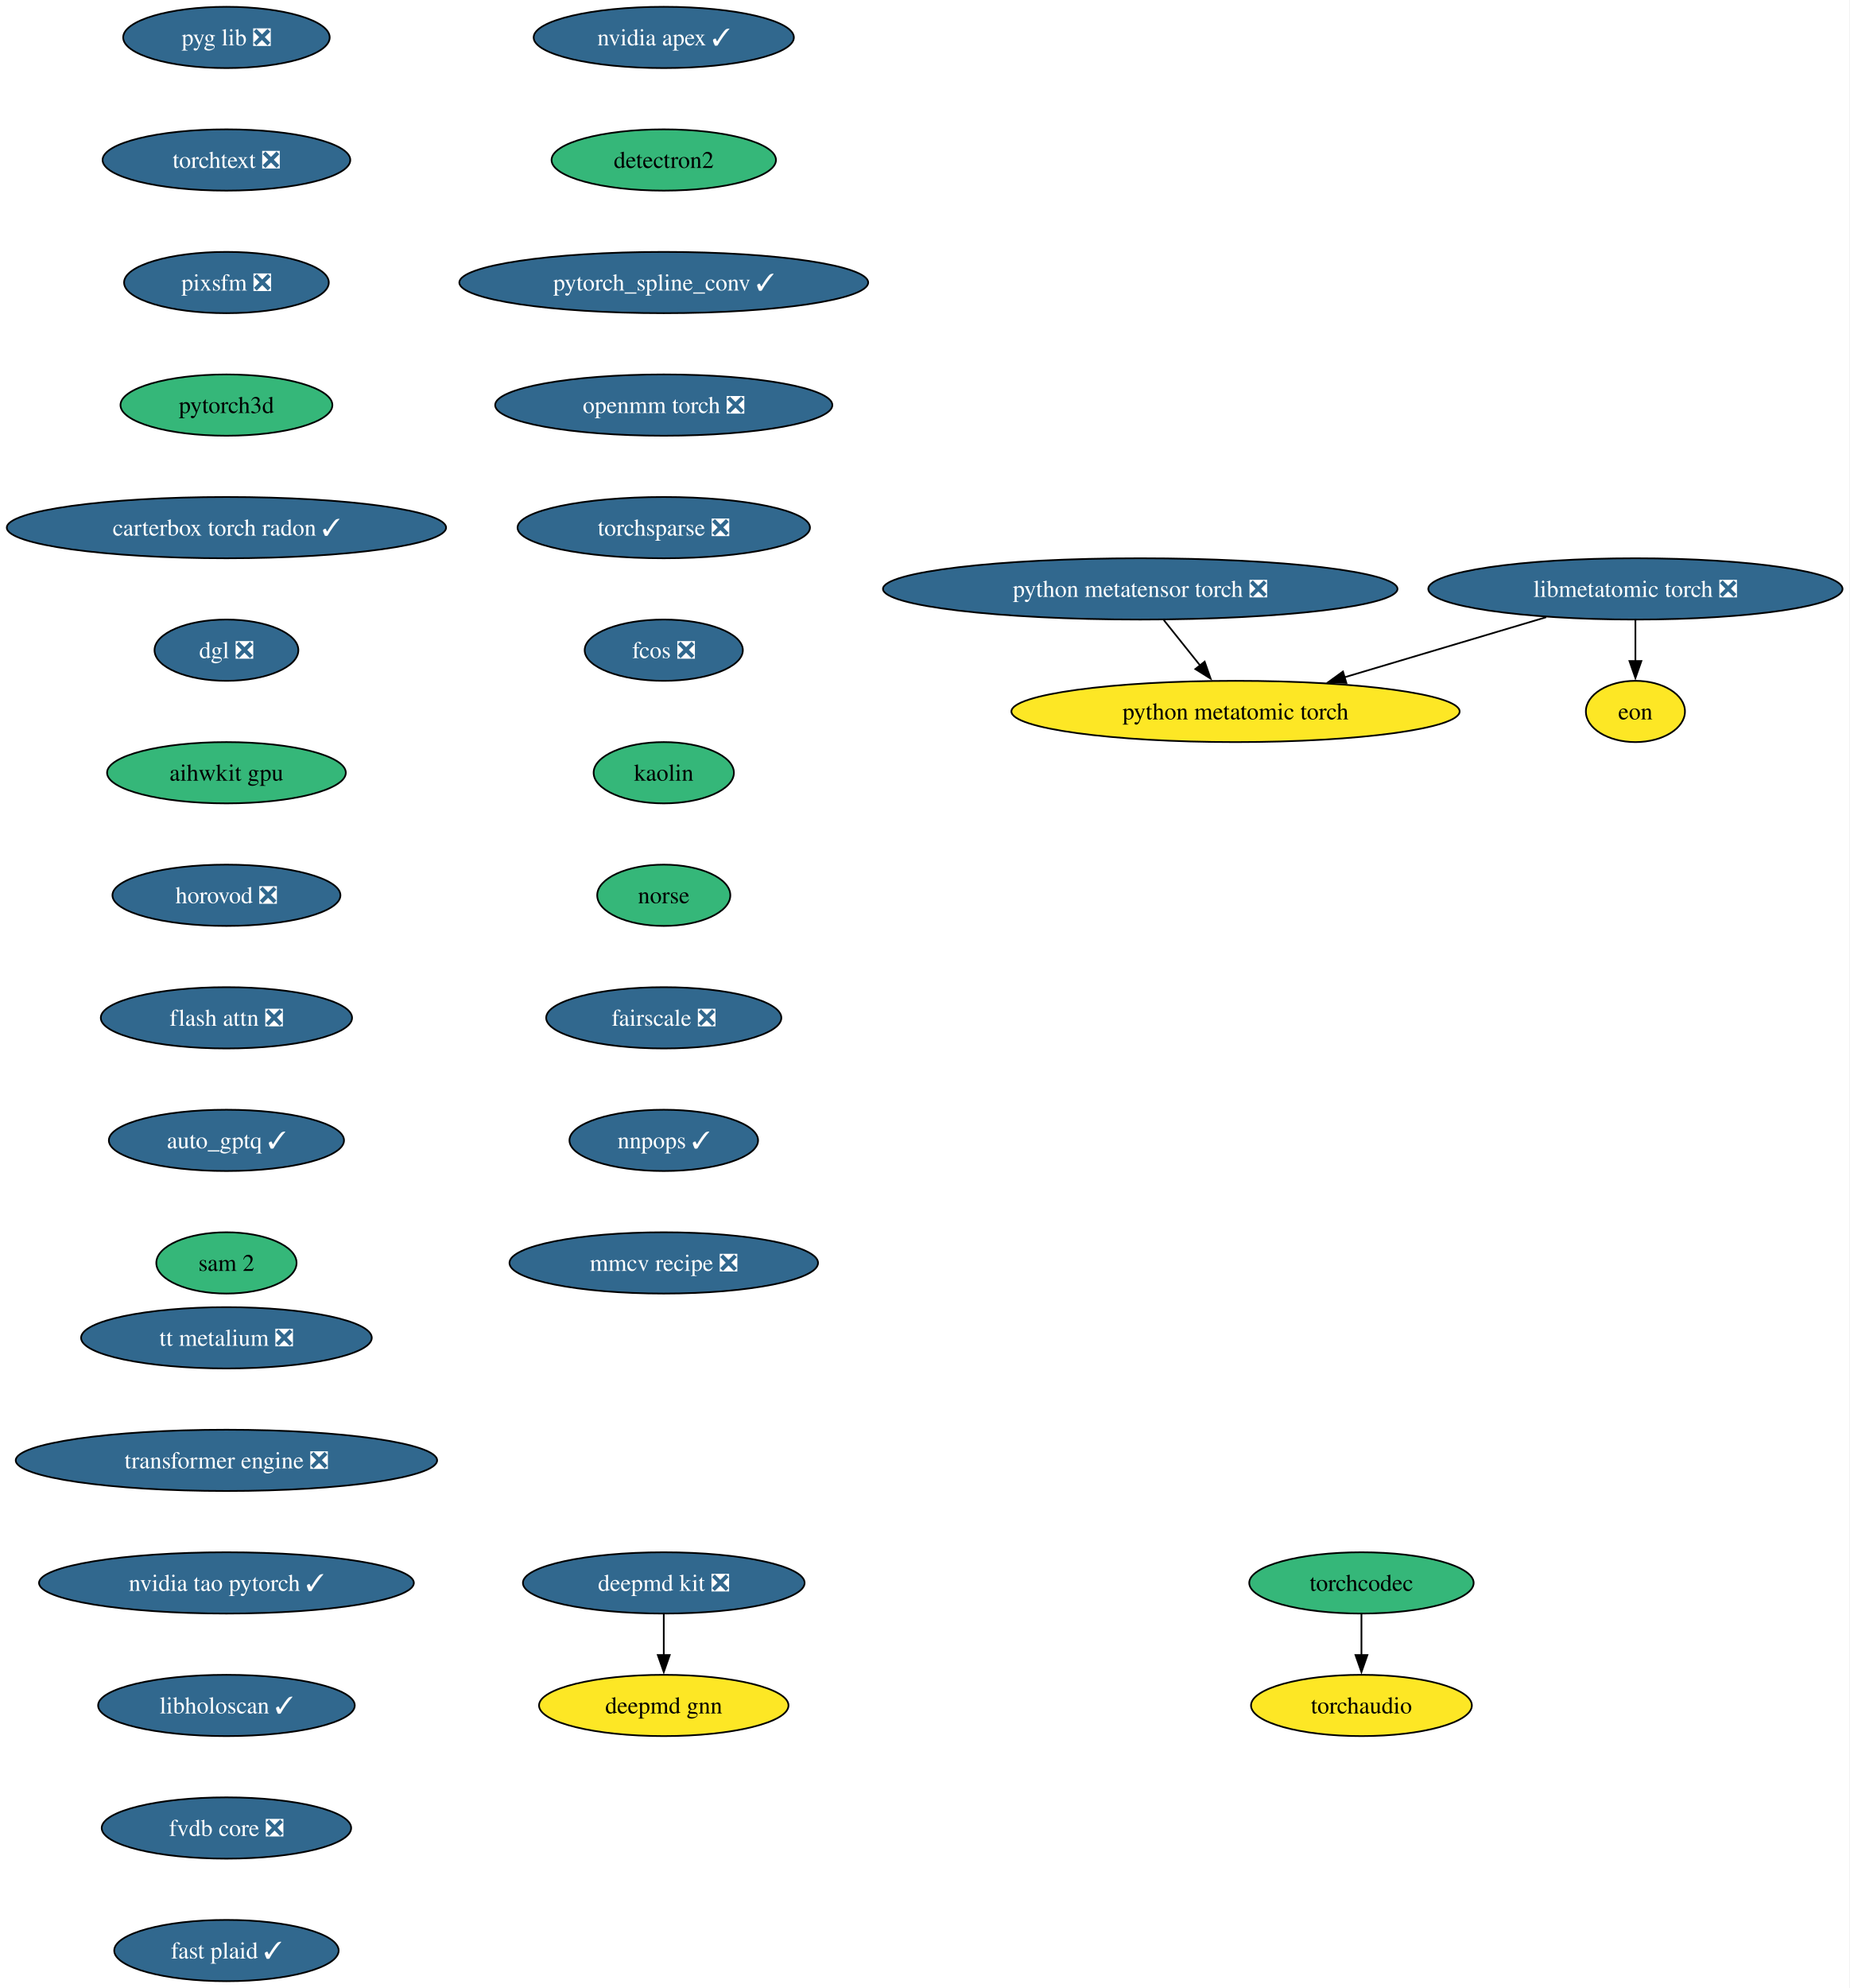
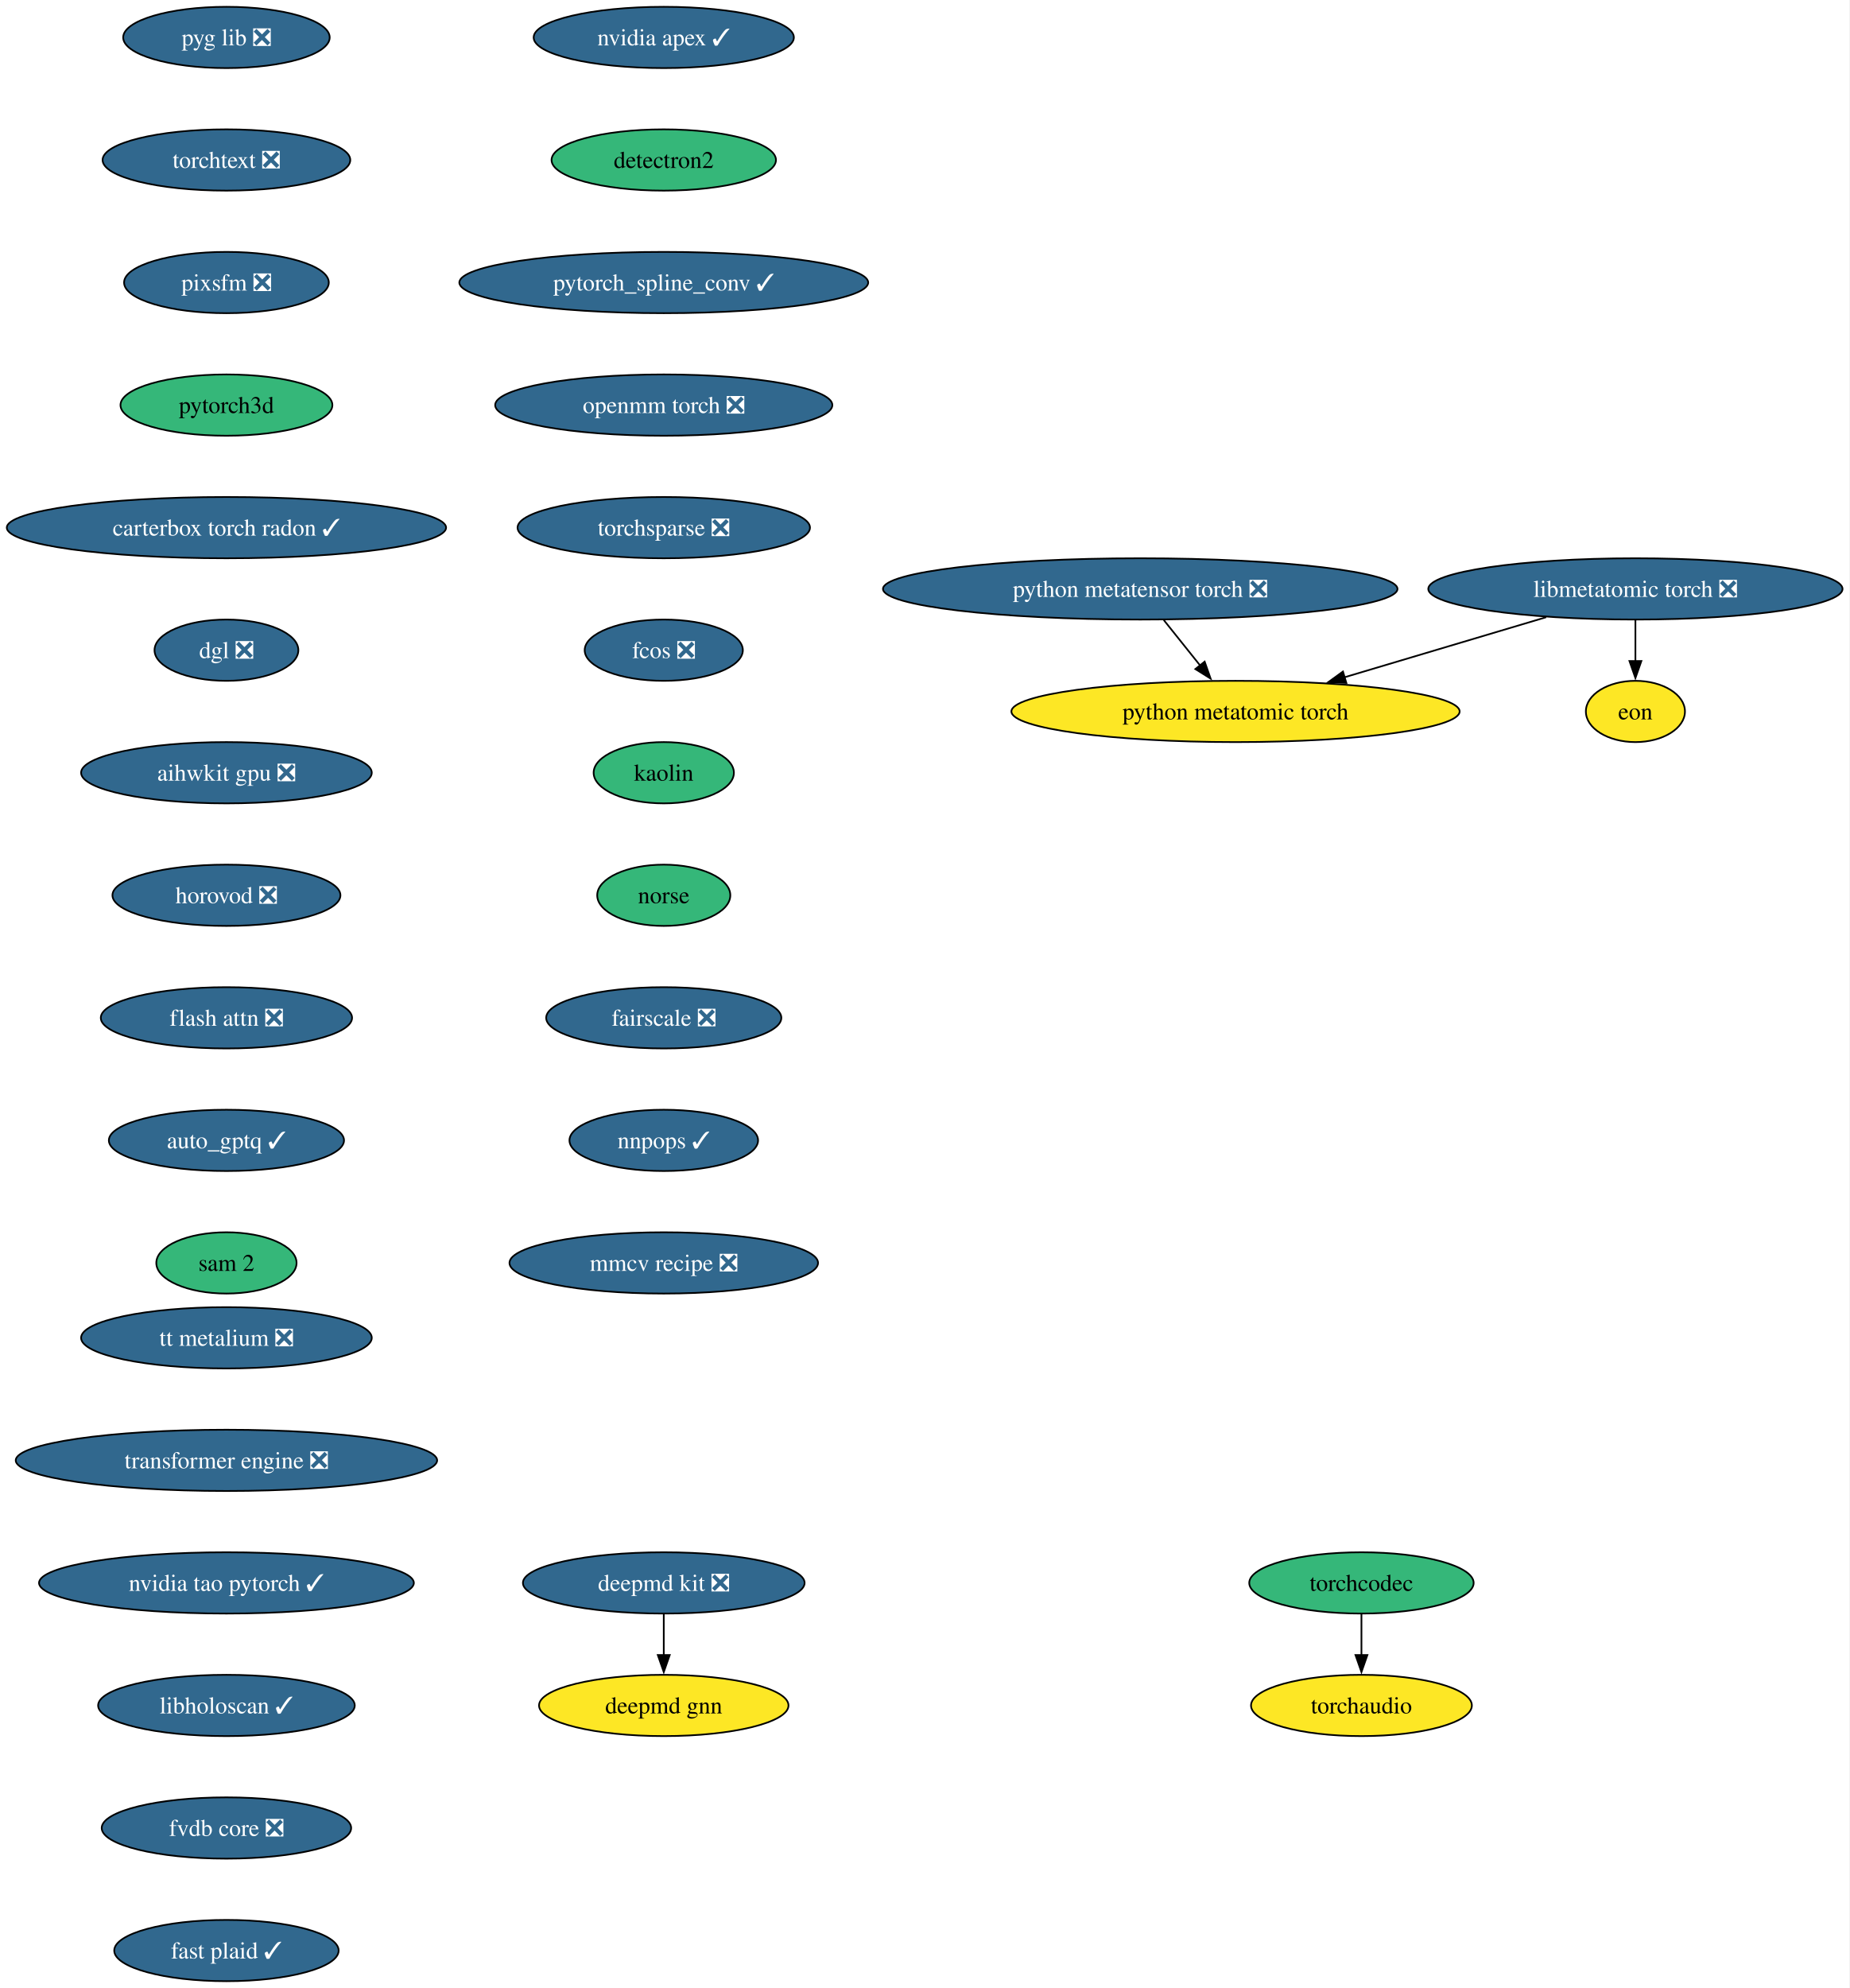
<svg xmlns="http://www.w3.org/2000/svg" xmlns:xlink="http://www.w3.org/1999/xlink" width="1087pt" height="1168pt" viewBox="0.00 0.00 1087.00 1168.00">
  <g id="graph0" class="graph" transform="scale(1 1) rotate(0) translate(4 1164)">
    <polygon fill="white" stroke="none" points="-4,4 -4,-1164 1082.78,-1164 1082.78,4 -4,4" />
    <g id="node1" class="node">
      <g id="a_node1">
        <a xlink:href="https://github.com/conda-forge/deepmd-kit-feedstock/pull/135" xlink:title="deepmd kit ❎">
          <ellipse fill="#31688e" stroke="black" cx="386.07" cy="-234" rx="82.77" ry="18" />
          <text xml:space="preserve" text-anchor="middle" x="386.07" y="-229.32" font-family="Times,serif" font-size="14.00" fill="white">deepmd kit ❎</text>
        </a>
      </g>
    </g>
    <g id="node2" class="node">
      <g id="a_node2">
        <a xlink:href="https://github.com/conda-forge/deepmd-gnn-feedstock" xlink:title="deepmd gnn">
          <ellipse fill="#fde725" stroke="black" cx="386.07" cy="-162" rx="73.3" ry="18" />
          <text xml:space="preserve" text-anchor="middle" x="386.07" y="-157.32" font-family="Times,serif" font-size="14.00">deepmd gnn</text>
        </a>
      </g>
    </g>
    <g id="edge1" class="edge">
      <path fill="none" stroke="black" d="M386.07,-215.7C386.07,-208.41 386.07,-199.73 386.07,-191.54" />
      <polygon fill="black" stroke="black" points="389.57,-191.62 386.07,-181.62 382.57,-191.62 389.57,-191.62" />
    </g>
    <g id="node3" class="node">
      <g id="a_node3">
        <a xlink:href="https://github.com/conda-forge/nvidia-apex-feedstock/pull/70" xlink:title="nvidia apex ✓">
          <ellipse fill="#31688e" stroke="black" cx="386.07" cy="-1142" rx="76.46" ry="18" />
          <text xml:space="preserve" text-anchor="middle" x="386.07" y="-1137.33" font-family="Times,serif" font-size="14.00" fill="white">nvidia apex ✓</text>
        </a>
      </g>
    </g>
    <g id="node4" class="node">
      <g id="a_node4">
        <a xlink:href="https://github.com/conda-forge/detectron2-feedstock" xlink:title="detectron2">
          <ellipse fill="#35b779" stroke="black" cx="386.07" cy="-1070" rx="65.94" ry="18" />
          <text xml:space="preserve" text-anchor="middle" x="386.07" y="-1065.33" font-family="Times,serif" font-size="14.00">detectron2</text>
        </a>
      </g>
    </g>
    <g id="node5" class="node">
      <g id="a_node5">
        <a xlink:href="https://github.com/conda-forge/pytorch_spline_conv-feedstock/pull/53" xlink:title="pytorch_spline_conv ✓">
          <ellipse fill="#31688e" stroke="black" cx="386.07" cy="-998" rx="120.13" ry="18" />
          <text xml:space="preserve" text-anchor="middle" x="386.07" y="-993.33" font-family="Times,serif" font-size="14.00" fill="white">pytorch_spline_conv ✓</text>
        </a>
      </g>
    </g>
    <g id="node6" class="node">
      <g id="a_node6">
        <a xlink:href="https://github.com/conda-forge/openmm-torch-feedstock/pull/78" xlink:title="openmm torch ❎">
          <ellipse fill="#31688e" stroke="black" cx="386.07" cy="-926" rx="99.08" ry="18" />
          <text xml:space="preserve" text-anchor="middle" x="386.07" y="-921.33" font-family="Times,serif" font-size="14.00" fill="white">openmm torch ❎</text>
        </a>
      </g>
    </g>
    <g id="node7" class="node">
      <g id="a_node7">
        <a xlink:href="https://github.com/conda-forge/torchsparse-feedstock/pull/49" xlink:title="torchsparse ❎">
          <ellipse fill="#31688e" stroke="black" cx="386.07" cy="-854" rx="85.93" ry="18" />
          <text xml:space="preserve" text-anchor="middle" x="386.07" y="-849.33" font-family="Times,serif" font-size="14.00" fill="white">torchsparse ❎</text>
        </a>
      </g>
    </g>
    <g id="node8" class="node">
      <g id="a_node8">
        <a xlink:href="https://github.com/conda-forge/fcos-feedstock/pull/33" xlink:title="fcos ❎">
          <ellipse fill="#31688e" stroke="black" cx="386.07" cy="-782" rx="46.47" ry="18" />
          <text xml:space="preserve" text-anchor="middle" x="386.07" y="-777.33" font-family="Times,serif" font-size="14.00" fill="white">fcos ❎</text>
        </a>
      </g>
    </g>
    <g id="node9" class="node">
      <g id="a_node9">
        <a xlink:href="https://github.com/conda-forge/kaolin-feedstock" xlink:title="kaolin">
          <ellipse fill="#35b779" stroke="black" cx="386.07" cy="-710" rx="41.21" ry="18" />
          <text xml:space="preserve" text-anchor="middle" x="386.07" y="-705.33" font-family="Times,serif" font-size="14.00">kaolin</text>
        </a>
      </g>
    </g>
    <g id="node10" class="node">
      <g id="a_node10">
        <a xlink:href="https://github.com/conda-forge/norse-feedstock" xlink:title="norse">
          <ellipse fill="#35b779" stroke="black" cx="386.07" cy="-638" rx="39.11" ry="18" />
          <text xml:space="preserve" text-anchor="middle" x="386.07" y="-633.33" font-family="Times,serif" font-size="14.00">norse</text>
        </a>
      </g>
    </g>
    <g id="node11" class="node">
      <g id="a_node11">
        <a xlink:href="https://github.com/conda-forge/fairscale-feedstock/pull/48" xlink:title="fairscale ❎">
          <ellipse fill="#31688e" stroke="black" cx="386.07" cy="-566" rx="69.1" ry="18" />
          <text xml:space="preserve" text-anchor="middle" x="386.07" y="-561.33" font-family="Times,serif" font-size="14.00" fill="white">fairscale ❎</text>
        </a>
      </g>
    </g>
    <g id="node12" class="node">
      <g id="a_node12">
        <a xlink:href="https://github.com/conda-forge/nnpops-feedstock/pull/58" xlink:title="nnpops ✓">
          <ellipse fill="#31688e" stroke="black" cx="386.07" cy="-494" rx="55.42" ry="18" />
          <text xml:space="preserve" text-anchor="middle" x="386.07" y="-489.32" font-family="Times,serif" font-size="14.00" fill="white">nnpops ✓</text>
        </a>
      </g>
    </g>
    <g id="node13" class="node">
      <g id="a_node13">
        <a xlink:href="https://github.com/conda-forge/mmcv-recipe-feedstock/pull/54" xlink:title="mmcv recipe ❎">
          <ellipse fill="#31688e" stroke="black" cx="386.07" cy="-422" rx="90.67" ry="18" />
          <text xml:space="preserve" text-anchor="middle" x="386.07" y="-417.32" font-family="Times,serif" font-size="14.00" fill="white">mmcv recipe ❎</text>
        </a>
      </g>
    </g>
    <g id="node14" class="node">
      <g id="a_node14">
        <a xlink:href="https://github.com/conda-forge/pyg-lib-feedstock/pull/54" xlink:title="pyg lib ❎">
          <ellipse fill="#31688e" stroke="black" cx="129.07" cy="-1142" rx="60.68" ry="18" />
          <text xml:space="preserve" text-anchor="middle" x="129.07" y="-1137.33" font-family="Times,serif" font-size="14.00" fill="white">pyg lib ❎</text>
        </a>
      </g>
    </g>
    <g id="node15" class="node">
      <g id="a_node15">
        <a xlink:href="https://github.com/conda-forge/torchtext-feedstock/pull/41" xlink:title="torchtext ❎">
          <ellipse fill="#31688e" stroke="black" cx="129.07" cy="-1070" rx="72.78" ry="18" />
          <text xml:space="preserve" text-anchor="middle" x="129.07" y="-1065.33" font-family="Times,serif" font-size="14.00" fill="white">torchtext ❎</text>
        </a>
      </g>
    </g>
    <g id="node16" class="node">
      <g id="a_node16">
        <a xlink:href="https://github.com/conda-forge/pixsfm-feedstock/pull/49" xlink:title="pixsfm ❎">
          <ellipse fill="#31688e" stroke="black" cx="129.07" cy="-998" rx="60.15" ry="18" />
          <text xml:space="preserve" text-anchor="middle" x="129.07" y="-993.33" font-family="Times,serif" font-size="14.00" fill="white">pixsfm ❎</text>
        </a>
      </g>
    </g>
    <g id="node17" class="node">
      <g id="a_node17">
        <a xlink:href="https://github.com/conda-forge/pytorch3d-feedstock" xlink:title="pytorch3d">
          <ellipse fill="#35b779" stroke="black" cx="129.07" cy="-926" rx="62.26" ry="18" />
          <text xml:space="preserve" text-anchor="middle" x="129.07" y="-921.33" font-family="Times,serif" font-size="14.00">pytorch3d</text>
        </a>
      </g>
    </g>
    <g id="node18" class="node">
      <g id="a_node18">
        <a xlink:href="https://github.com/conda-forge/carterbox-torch-radon-feedstock/pull/30" xlink:title="carterbox torch radon ✓">
          <ellipse fill="#31688e" stroke="black" cx="129.07" cy="-854" rx="129.07" ry="18" />
          <text xml:space="preserve" text-anchor="middle" x="129.07" y="-849.33" font-family="Times,serif" font-size="14.00" fill="white">carterbox torch radon ✓</text>
        </a>
      </g>
    </g>
    <g id="node19" class="node">
      <g id="a_node19">
        <a xlink:href="https://github.com/conda-forge/dgl-feedstock/pull/68" xlink:title="dgl ❎">
          <ellipse fill="#31688e" stroke="black" cx="129.07" cy="-782" rx="42.26" ry="18" />
          <text xml:space="preserve" text-anchor="middle" x="129.07" y="-777.33" font-family="Times,serif" font-size="14.00" fill="white">dgl ❎</text>
        </a>
      </g>
    </g>
    <g id="node20" class="node">
      <g id="a_node20">
-         <a xlink:href="https://github.com/conda-forge/aihwkit-gpu-feedstock" xlink:title="aihwkit gpu">
-           <ellipse fill="#35b779" stroke="black" cx="129.07" cy="-710" rx="70.15" ry="18" />
-           <text xml:space="preserve" text-anchor="middle" x="129.07" y="-705.33" font-family="Times,serif" font-size="14.00">aihwkit gpu</text>
+         <a xlink:href="https://github.com/conda-forge/aihwkit-gpu-feedstock/pull/38" xlink:title="aihwkit gpu ❎">
+           <ellipse fill="#31688e" stroke="black" cx="129.07" cy="-710" rx="85.41" ry="18" />
+           <text xml:space="preserve" text-anchor="middle" x="129.07" y="-705.33" font-family="Times,serif" font-size="14.00" fill="white">aihwkit gpu ❎</text>
        </a>
      </g>
    </g>
    <g id="node21" class="node">
      <g id="a_node21">
        <a xlink:href="https://github.com/conda-forge/horovod-feedstock/pull/48" xlink:title="horovod ❎">
          <ellipse fill="#31688e" stroke="black" cx="129.07" cy="-638" rx="66.99" ry="18" />
          <text xml:space="preserve" text-anchor="middle" x="129.07" y="-633.33" font-family="Times,serif" font-size="14.00" fill="white">horovod ❎</text>
        </a>
      </g>
    </g>
    <g id="node22" class="node">
      <g id="a_node22">
        <a xlink:href="https://github.com/conda-forge/flash-attn-feedstock/pull/51" xlink:title="flash attn ❎">
          <ellipse fill="#31688e" stroke="black" cx="129.07" cy="-566" rx="73.83" ry="18" />
          <text xml:space="preserve" text-anchor="middle" x="129.07" y="-561.33" font-family="Times,serif" font-size="14.00" fill="white">flash attn ❎</text>
        </a>
      </g>
    </g>
    <g id="node23" class="node">
      <g id="a_node23">
        <a xlink:href="https://github.com/conda-forge/auto_gptq-feedstock/pull/25" xlink:title="auto_gptq ✓">
          <ellipse fill="#31688e" stroke="black" cx="129.07" cy="-494" rx="69.1" ry="18" />
          <text xml:space="preserve" text-anchor="middle" x="129.07" y="-489.32" font-family="Times,serif" font-size="14.00" fill="white">auto_gptq ✓</text>
        </a>
      </g>
    </g>
    <g id="node24" class="node">
      <g id="a_node24">
        <a xlink:href="https://github.com/conda-forge/sam-2-feedstock" xlink:title="sam 2">
          <ellipse fill="#35b779" stroke="black" cx="129.07" cy="-422" rx="41.21" ry="18" />
          <text xml:space="preserve" text-anchor="middle" x="129.07" y="-417.32" font-family="Times,serif" font-size="14.00">sam 2</text>
        </a>
      </g>
    </g>
    <g id="node25" class="node">
      <g id="a_node25">
        <a xlink:href="https://github.com/conda-forge/torchaudio-feedstock" xlink:title="torchaudio">
          <ellipse fill="#fde725" stroke="black" cx="796.07" cy="-162" rx="64.89" ry="18" />
          <text xml:space="preserve" text-anchor="middle" x="796.07" y="-157.32" font-family="Times,serif" font-size="14.00">torchaudio</text>
        </a>
      </g>
    </g>
    <g id="node26" class="node">
      <g id="a_node26">
        <a xlink:href="https://github.com/conda-forge/tt-metalium-feedstock/pull/25" xlink:title="tt metalium ❎">
          <ellipse fill="#31688e" stroke="black" cx="129.07" cy="-378" rx="85.41" ry="18" />
          <text xml:space="preserve" text-anchor="middle" x="129.07" y="-373.32" font-family="Times,serif" font-size="14.00" fill="white">tt metalium ❎</text>
        </a>
      </g>
    </g>
    <g id="node27" class="node">
      <g id="a_node27">
        <a xlink:href="https://github.com/conda-forge/transformer-engine-feedstock/pull/49" xlink:title="transformer engine ❎">
          <ellipse fill="#31688e" stroke="black" cx="129.07" cy="-306" rx="123.81" ry="18" />
          <text xml:space="preserve" text-anchor="middle" x="129.07" y="-301.32" font-family="Times,serif" font-size="14.00" fill="white">transformer engine ❎</text>
        </a>
      </g>
    </g>
    <g id="node31" class="node">
      <g id="a_node31">
        <a xlink:href="https://github.com/conda-forge/nvidia-tao-pytorch-feedstock/pull/11" xlink:title="nvidia tao pytorch ✓">
          <ellipse fill="#31688e" stroke="black" cx="129.07" cy="-234" rx="110.13" ry="18" />
          <text xml:space="preserve" text-anchor="middle" x="129.07" y="-229.32" font-family="Times,serif" font-size="14.00" fill="white">nvidia tao pytorch ✓</text>
        </a>
      </g>
    </g>
    <g id="node28" class="node">
      <g id="a_node28">
        <a xlink:href="https://github.com/conda-forge/torchcodec-feedstock" xlink:title="torchcodec">
          <ellipse fill="#35b779" stroke="black" cx="796.07" cy="-234" rx="65.94" ry="18" />
          <text xml:space="preserve" text-anchor="middle" x="796.07" y="-229.32" font-family="Times,serif" font-size="14.00">torchcodec</text>
        </a>
      </g>
    </g>
    <g id="edge23" class="edge">
      <path fill="none" stroke="black" d="M796.07,-215.7C796.07,-208.41 796.07,-199.73 796.07,-191.54" />
      <polygon fill="black" stroke="black" points="799.57,-191.62 796.07,-181.62 792.57,-191.62 799.57,-191.62" />
    </g>
    <g id="node29" class="node">
      <g id="a_node29">
        <a xlink:href="https://github.com/conda-forge/python-metatensor-torch-feedstock/pull/31" xlink:title="python metatensor torch ❎">
          <ellipse fill="#31688e" stroke="black" cx="666.07" cy="-818" rx="151.17" ry="18" />
          <text xml:space="preserve" text-anchor="middle" x="666.07" y="-813.33" font-family="Times,serif" font-size="14.00" fill="white">python metatensor torch ❎</text>
        </a>
      </g>
    </g>
    <g id="node30" class="node">
      <g id="a_node30">
        <a xlink:href="https://github.com/conda-forge/python-metatomic-torch-feedstock" xlink:title="python metatomic torch">
          <ellipse fill="#fde725" stroke="black" cx="722.07" cy="-746" rx="131.7" ry="18" />
          <text xml:space="preserve" text-anchor="middle" x="722.07" y="-741.33" font-family="Times,serif" font-size="14.00">python metatomic torch</text>
        </a>
      </g>
    </g>
    <g id="edge24" class="edge">
      <path fill="none" stroke="black" d="M679.92,-799.7C686.36,-791.64 694.16,-781.89 701.29,-772.98" />
      <polygon fill="black" stroke="black" points="703.93,-775.28 707.44,-765.29 698.46,-770.91 703.93,-775.28" />
    </g>
    <g id="node34" class="node">
      <g id="a_node34">
        <a xlink:href="https://github.com/conda-forge/libholoscan-feedstock/pull/17" xlink:title="libholoscan ✓">
          <ellipse fill="#31688e" stroke="black" cx="129.07" cy="-162" rx="75.41" ry="18" />
          <text xml:space="preserve" text-anchor="middle" x="129.07" y="-157.32" font-family="Times,serif" font-size="14.00" fill="white">libholoscan ✓</text>
        </a>
      </g>
    </g>
    <g id="node32" class="node">
      <g id="a_node32">
        <a xlink:href="https://github.com/conda-forge/libmetatomic-torch-feedstock/pull/23" xlink:title="libmetatomic torch ❎">
          <ellipse fill="#31688e" stroke="black" cx="957.07" cy="-818" rx="121.71" ry="18" />
          <text xml:space="preserve" text-anchor="middle" x="957.07" y="-813.33" font-family="Times,serif" font-size="14.00" fill="white">libmetatomic torch ❎</text>
        </a>
      </g>
    </g>
    <g id="edge26" class="edge">
      <path fill="none" stroke="black" d="M904.63,-801.38C869.54,-790.93 823.15,-777.11 785.91,-766.02" />
      <polygon fill="black" stroke="black" points="787.2,-762.75 776.62,-763.25 785.21,-769.46 787.2,-762.75" />
    </g>
    <g id="node33" class="node">
      <g id="a_node33">
        <a xlink:href="https://github.com/conda-forge/eon-feedstock" xlink:title="eon">
          <ellipse fill="#fde725" stroke="black" cx="957.07" cy="-746" rx="29.11" ry="18" />
          <text xml:space="preserve" text-anchor="middle" x="957.07" y="-741.33" font-family="Times,serif" font-size="14.00">eon</text>
        </a>
      </g>
    </g>
    <g id="edge27" class="edge">
      <path fill="none" stroke="black" d="M957.07,-799.7C957.07,-792.41 957.07,-783.73 957.07,-775.54" />
      <polygon fill="black" stroke="black" points="960.57,-775.62 957.07,-765.62 953.57,-775.62 960.57,-775.62" />
    </g>
    <g id="node35" class="node">
      <g id="a_node35">
        <a xlink:href="https://github.com/conda-forge/fvdb-core-feedstock/pull/40" xlink:title="fvdb core ❎">
          <ellipse fill="#31688e" stroke="black" cx="129.07" cy="-90" rx="73.3" ry="18" />
          <text xml:space="preserve" text-anchor="middle" x="129.07" y="-85.33" font-family="Times,serif" font-size="14.00" fill="white">fvdb core ❎</text>
        </a>
      </g>
    </g>
    <g id="node36" class="node">
      <g id="a_node36">
        <a xlink:href="https://github.com/conda-forge/fast-plaid-feedstock/pull/5" xlink:title="fast plaid ✓">
          <ellipse fill="#31688e" stroke="black" cx="129.07" cy="-18" rx="65.94" ry="18" />
          <text xml:space="preserve" text-anchor="middle" x="129.07" y="-13.32" font-family="Times,serif" font-size="14.00" fill="white">fast plaid ✓</text>
        </a>
      </g>
    </g>
  </g>
</svg>
